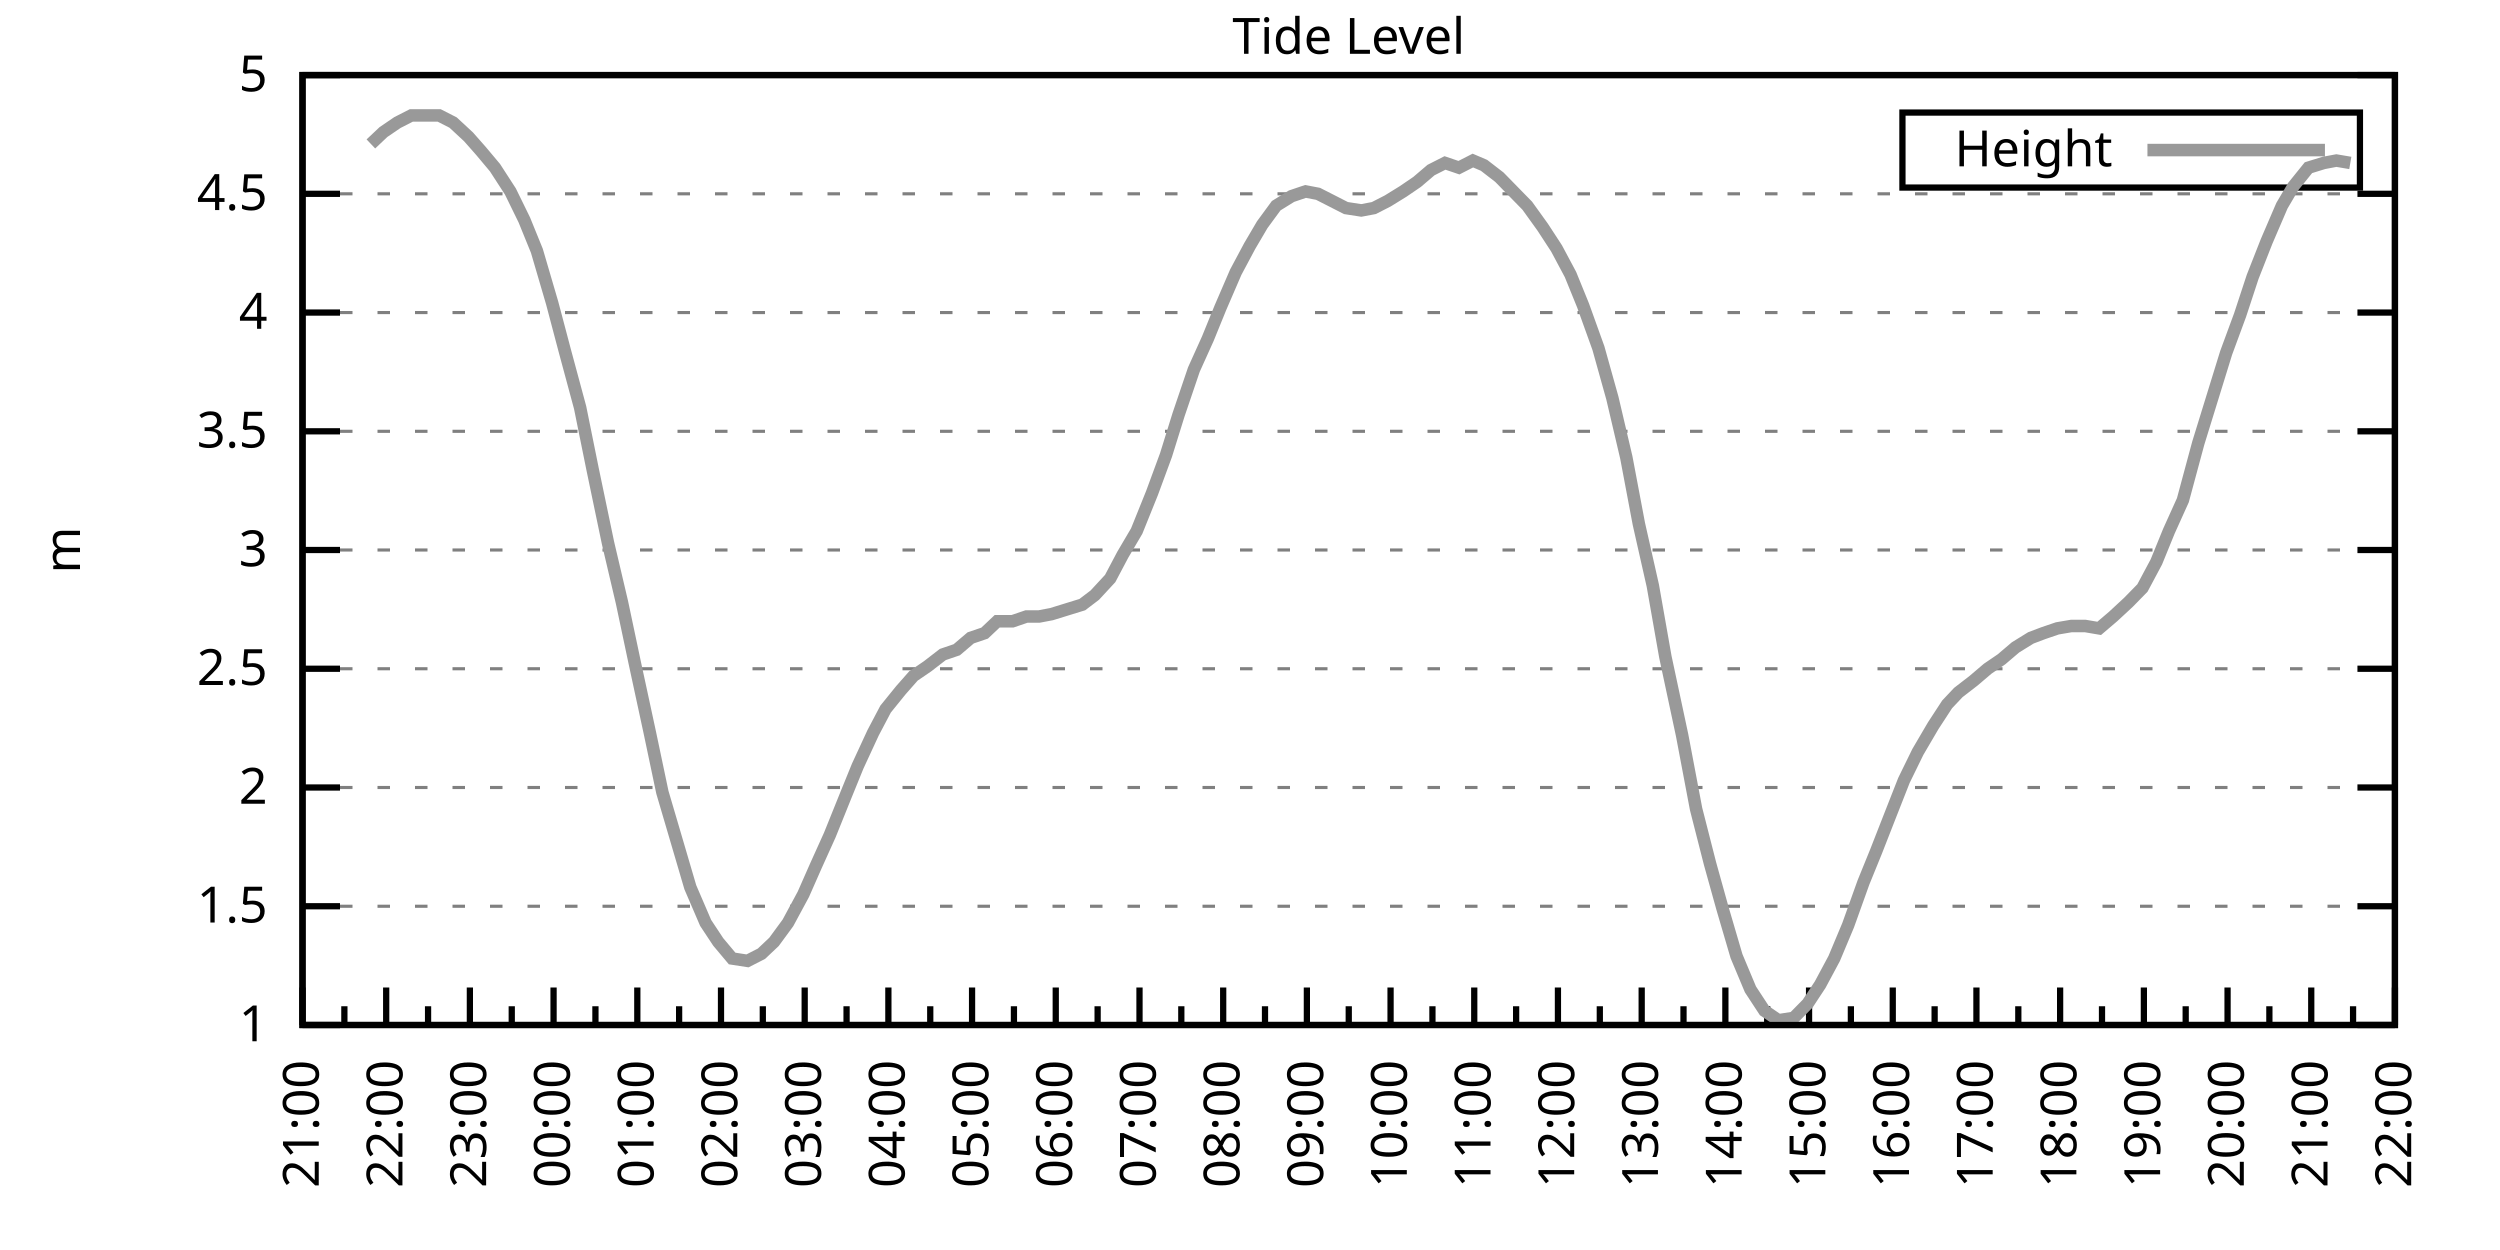
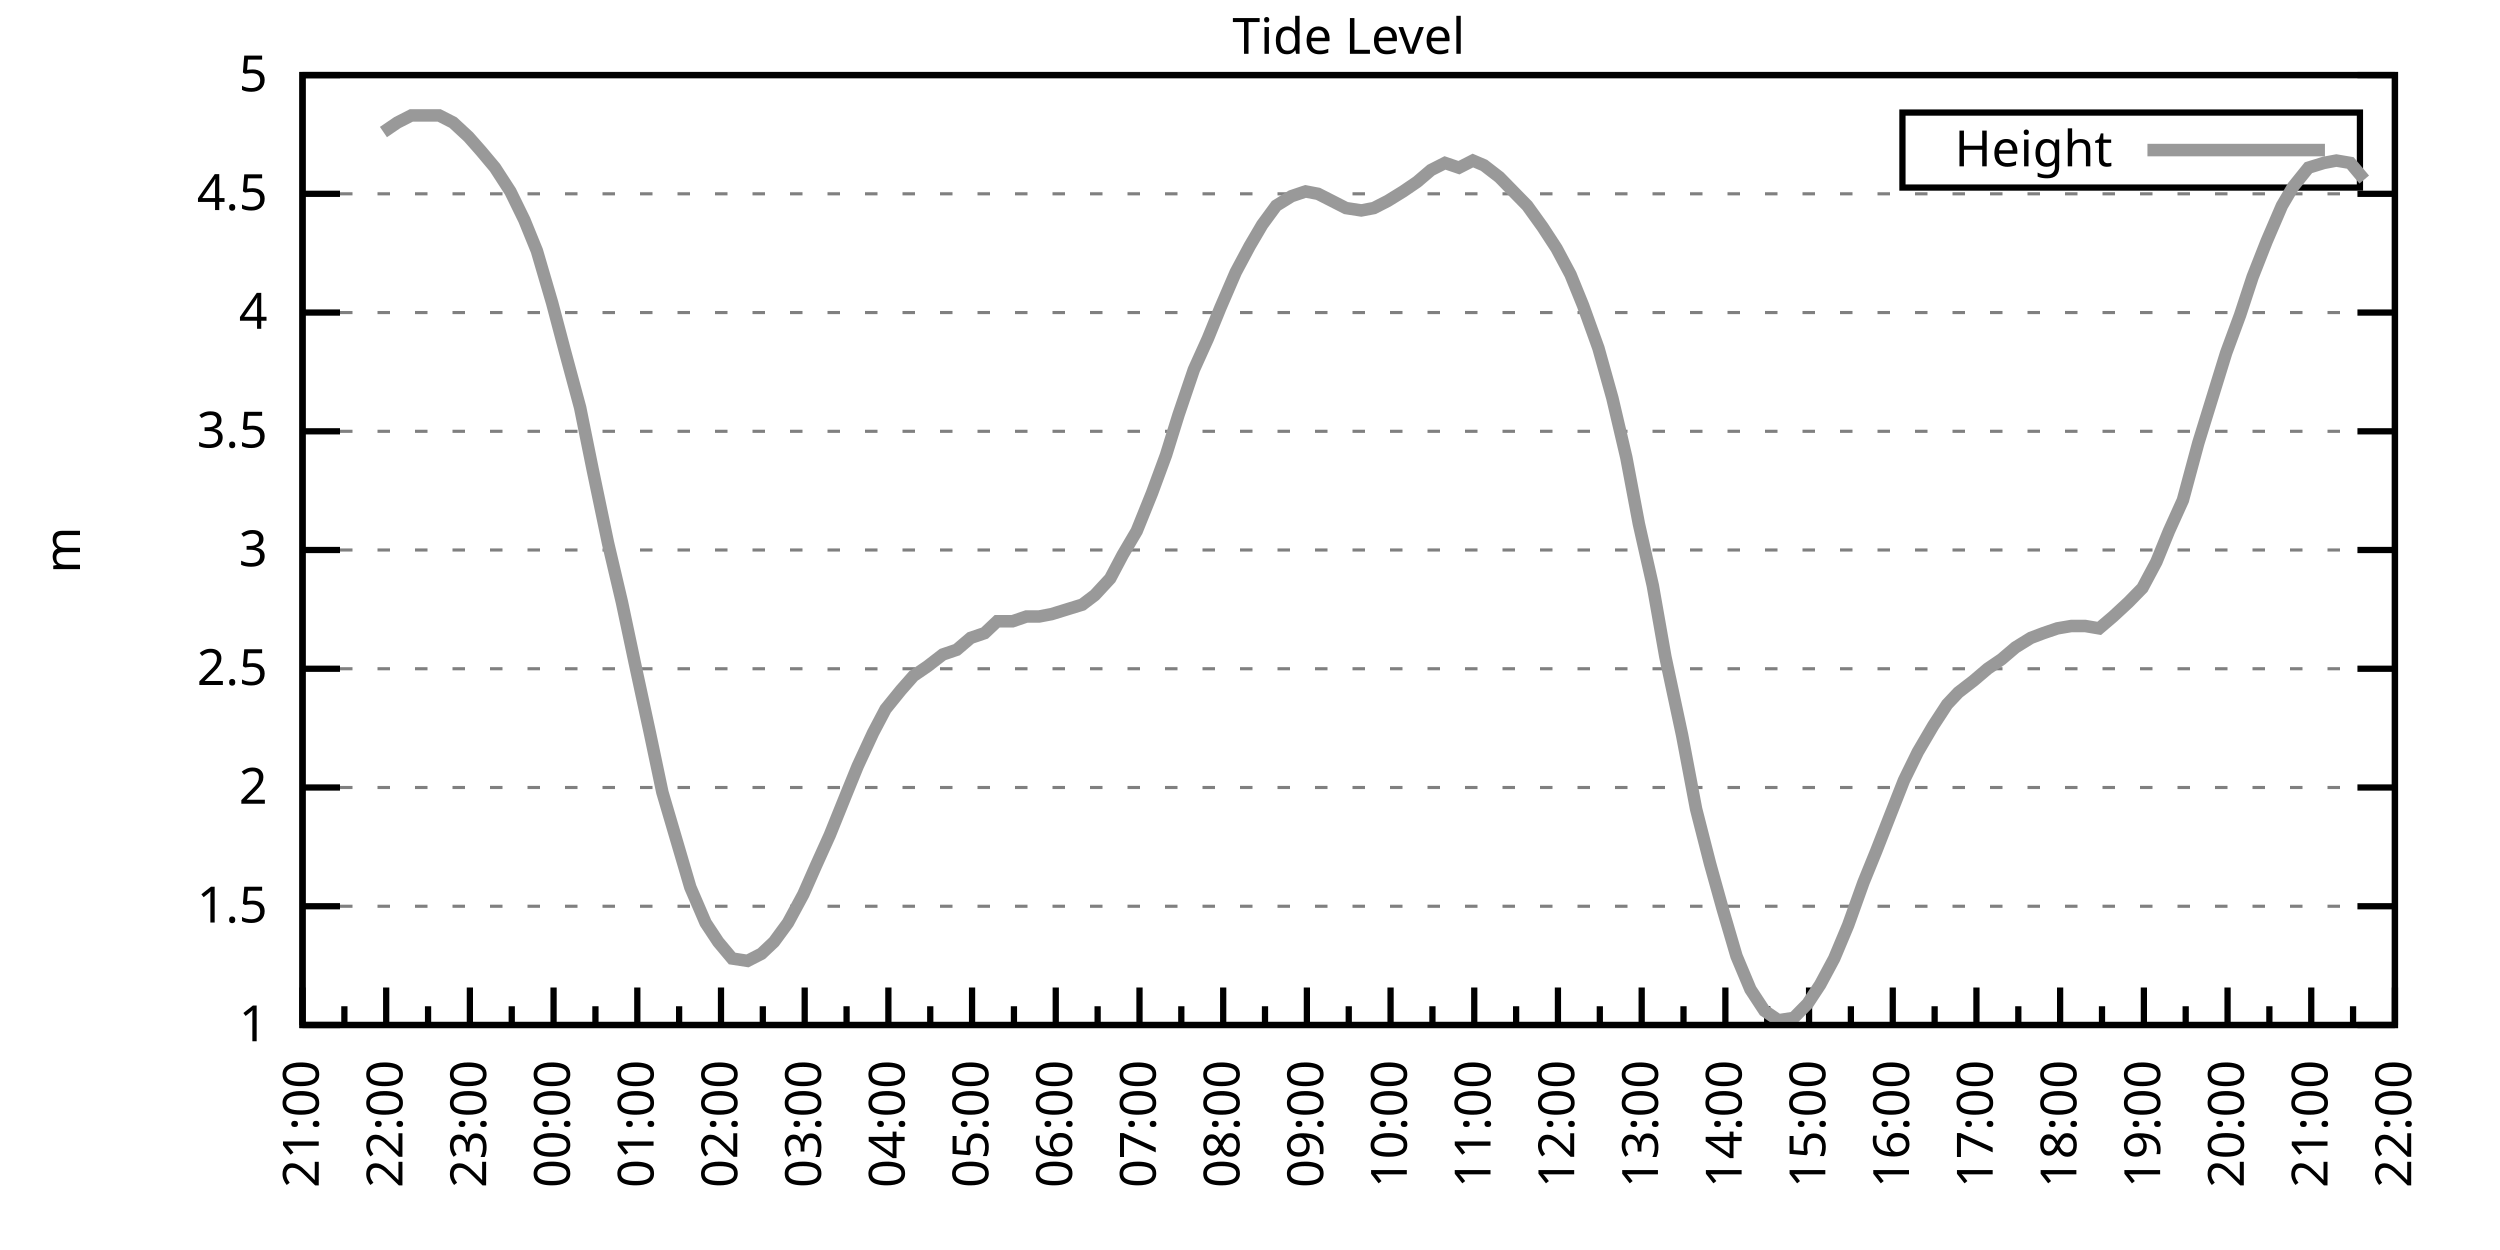
<svg xmlns="http://www.w3.org/2000/svg" xmlns:xlink="http://www.w3.org/1999/xlink" width="400" height="200" viewBox="0 0 400 200">
  <g id="gnuplot_canvas">
    <rect x="0" y="0" width="400" height="200" fill="none" />
    <defs>
      <circle id="gpDot" r="0.5" stroke-width="0.5" stroke="currentColor" />
      <path id="gpPt0" stroke-width="0.333" stroke="currentColor" d="M-1,0 h2 M0,-1 v2" />
      <path id="gpPt1" stroke-width="0.333" stroke="currentColor" d="M-1,-1 L1,1 M1,-1 L-1,1" />
      <path id="gpPt2" stroke-width="0.333" stroke="currentColor" d="M-1,0 L1,0 M0,-1 L0,1 M-1,-1 L1,1 M-1,1 L1,-1" />
      <rect id="gpPt3" stroke-width="0.333" stroke="currentColor" x="-1" y="-1" width="2" height="2" />
      <rect id="gpPt4" stroke-width="0.333" stroke="currentColor" fill="currentColor" x="-1" y="-1" width="2" height="2" />
      <circle id="gpPt5" stroke-width="0.333" stroke="currentColor" cx="0" cy="0" r="1" />
      <use xlink:href="#gpPt5" id="gpPt6" fill="currentColor" stroke="none" />
      <path id="gpPt7" stroke-width="0.333" stroke="currentColor" d="M0,-1.33 L-1.33,0.67 L1.33,0.67 z" />
      <use xlink:href="#gpPt7" id="gpPt8" fill="currentColor" stroke="none" />
      <use xlink:href="#gpPt7" id="gpPt9" stroke="currentColor" transform="rotate(180)" />
      <use xlink:href="#gpPt9" id="gpPt10" fill="currentColor" stroke="none" />
      <use xlink:href="#gpPt3" id="gpPt11" stroke="currentColor" transform="rotate(45)" />
      <use xlink:href="#gpPt11" id="gpPt12" fill="currentColor" stroke="none" />
      <path id="gpPt13" stroke-width="0.333" stroke="currentColor" d="M0,1.330 L1.265,0.411 L0.782,-1.067 L-0.782,-1.076 L-1.265,0.411 z" />
      <use xlink:href="#gpPt13" id="gpPt14" fill="currentColor" stroke="none" />
      <filter id="textbox" filterUnits="objectBoundingBox" x="0" y="0" height="1" width="1">
        <feFlood flood-color="white" flood-opacity="1" result="bgnd" />
        <feComposite in="SourceGraphic" in2="bgnd" operator="atop" />
      </filter>
      <filter id="greybox" filterUnits="objectBoundingBox" x="0" y="0" height="1" width="1">
        <feFlood flood-color="lightgrey" flood-opacity="1" result="grey" />
        <feComposite in="SourceGraphic" in2="grey" operator="atop" />
      </filter>
    </defs>
    <g fill="none" color="white" stroke="currentColor" stroke-width="1.00" stroke-linecap="butt" stroke-linejoin="miter">
</g>
    <g fill="none" color="black" stroke="currentColor" stroke-width="1.00" stroke-linecap="butt" stroke-linejoin="miter">
      <g stroke="none" shape-rendering="crispEdges">
        <polygon fill="rgb(255, 255, 255)" points="48.40,164.00 383.18,164.00 383.18,12.02 48.40,12.02 " />
      </g>
    </g>
    <g fill="none" color="black" stroke="currentColor" stroke-width="1.00" stroke-linecap="butt" stroke-linejoin="miter">
</g>
    <g fill="none" color="black" stroke="black" stroke-width="0.50" stroke-linecap="butt" stroke-linejoin="miter">
</g>
    <g fill="none" color="gray" stroke="currentColor" stroke-width="0.50" stroke-linecap="butt" stroke-linejoin="miter">
      <path stroke="gray" stroke-dasharray="2,4" class="gridline" d="M48.40,164.00 L383.19,164.00  " />
    </g>
    <g fill="none" color="gray" stroke="gray" stroke-width="1.00" stroke-linecap="butt" stroke-linejoin="miter">
</g>
    <g fill="none" color="black" stroke="currentColor" stroke-width="1.00" stroke-linecap="butt" stroke-linejoin="miter">
      <path stroke="black" d="M48.40,164.00 L54.40,164.00 M383.19,164.00 L377.19,164.00  " />
      <g transform="translate(42.80,166.60)" stroke="none" fill="black" font-family="Sans" font-size="8.00" text-anchor="end">
        <text>
          <tspan font-family="Sans"> 1</tspan>
        </text>
      </g>
    </g>
    <g fill="none" color="black" stroke="currentColor" stroke-width="1.00" stroke-linecap="butt" stroke-linejoin="miter">
</g>
    <g fill="none" color="black" stroke="black" stroke-width="0.50" stroke-linecap="butt" stroke-linejoin="miter">
</g>
    <g fill="none" color="gray" stroke="currentColor" stroke-width="0.50" stroke-linecap="butt" stroke-linejoin="miter">
      <path stroke="gray" stroke-dasharray="2,4" class="gridline" d="M48.40,145.00 L383.19,145.00  " />
    </g>
    <g fill="none" color="gray" stroke="gray" stroke-width="1.00" stroke-linecap="butt" stroke-linejoin="miter">
</g>
    <g fill="none" color="black" stroke="currentColor" stroke-width="1.00" stroke-linecap="butt" stroke-linejoin="miter">
      <path stroke="black" d="M48.40,145.00 L54.40,145.00 M383.19,145.00 L377.19,145.00  " />
      <g transform="translate(42.80,147.60)" stroke="none" fill="black" font-family="Sans" font-size="8.00" text-anchor="end">
        <text>
          <tspan font-family="Sans"> 1.5</tspan>
        </text>
      </g>
    </g>
    <g fill="none" color="black" stroke="currentColor" stroke-width="1.00" stroke-linecap="butt" stroke-linejoin="miter">
</g>
    <g fill="none" color="black" stroke="black" stroke-width="0.50" stroke-linecap="butt" stroke-linejoin="miter">
</g>
    <g fill="none" color="gray" stroke="currentColor" stroke-width="0.50" stroke-linecap="butt" stroke-linejoin="miter">
      <path stroke="gray" stroke-dasharray="2,4" class="gridline" d="M48.40,126.00 L383.19,126.00  " />
    </g>
    <g fill="none" color="gray" stroke="gray" stroke-width="1.00" stroke-linecap="butt" stroke-linejoin="miter">
</g>
    <g fill="none" color="black" stroke="currentColor" stroke-width="1.00" stroke-linecap="butt" stroke-linejoin="miter">
      <path stroke="black" d="M48.40,126.00 L54.40,126.00 M383.19,126.00 L377.19,126.00  " />
      <g transform="translate(42.80,128.60)" stroke="none" fill="black" font-family="Sans" font-size="8.00" text-anchor="end">
        <text>
          <tspan font-family="Sans"> 2</tspan>
        </text>
      </g>
    </g>
    <g fill="none" color="black" stroke="currentColor" stroke-width="1.00" stroke-linecap="butt" stroke-linejoin="miter">
</g>
    <g fill="none" color="black" stroke="black" stroke-width="0.50" stroke-linecap="butt" stroke-linejoin="miter">
</g>
    <g fill="none" color="gray" stroke="currentColor" stroke-width="0.50" stroke-linecap="butt" stroke-linejoin="miter">
      <path stroke="gray" stroke-dasharray="2,4" class="gridline" d="M48.40,107.00 L383.19,107.00  " />
    </g>
    <g fill="none" color="gray" stroke="gray" stroke-width="1.00" stroke-linecap="butt" stroke-linejoin="miter">
</g>
    <g fill="none" color="black" stroke="currentColor" stroke-width="1.00" stroke-linecap="butt" stroke-linejoin="miter">
      <path stroke="black" d="M48.40,107.00 L54.40,107.00 M383.19,107.00 L377.19,107.00  " />
      <g transform="translate(42.80,109.60)" stroke="none" fill="black" font-family="Sans" font-size="8.00" text-anchor="end">
        <text>
          <tspan font-family="Sans"> 2.5</tspan>
        </text>
      </g>
    </g>
    <g fill="none" color="black" stroke="currentColor" stroke-width="1.00" stroke-linecap="butt" stroke-linejoin="miter">
</g>
    <g fill="none" color="black" stroke="black" stroke-width="0.50" stroke-linecap="butt" stroke-linejoin="miter">
</g>
    <g fill="none" color="gray" stroke="currentColor" stroke-width="0.50" stroke-linecap="butt" stroke-linejoin="miter">
      <path stroke="gray" stroke-dasharray="2,4" class="gridline" d="M48.40,88.00 L383.19,88.00  " />
    </g>
    <g fill="none" color="gray" stroke="gray" stroke-width="1.00" stroke-linecap="butt" stroke-linejoin="miter">
</g>
    <g fill="none" color="black" stroke="currentColor" stroke-width="1.00" stroke-linecap="butt" stroke-linejoin="miter">
      <path stroke="black" d="M48.40,88.00 L54.40,88.00 M383.19,88.00 L377.19,88.00  " />
      <g transform="translate(42.80,90.60)" stroke="none" fill="black" font-family="Sans" font-size="8.00" text-anchor="end">
        <text>
          <tspan font-family="Sans"> 3</tspan>
        </text>
      </g>
    </g>
    <g fill="none" color="black" stroke="currentColor" stroke-width="1.00" stroke-linecap="butt" stroke-linejoin="miter">
</g>
    <g fill="none" color="black" stroke="black" stroke-width="0.50" stroke-linecap="butt" stroke-linejoin="miter">
</g>
    <g fill="none" color="gray" stroke="currentColor" stroke-width="0.50" stroke-linecap="butt" stroke-linejoin="miter">
      <path stroke="gray" stroke-dasharray="2,4" class="gridline" d="M48.40,69.01 L383.19,69.01  " />
    </g>
    <g fill="none" color="gray" stroke="gray" stroke-width="1.00" stroke-linecap="butt" stroke-linejoin="miter">
</g>
    <g fill="none" color="black" stroke="currentColor" stroke-width="1.00" stroke-linecap="butt" stroke-linejoin="miter">
      <path stroke="black" d="M48.40,69.01 L54.40,69.01 M383.19,69.01 L377.19,69.01  " />
      <g transform="translate(42.80,71.61)" stroke="none" fill="black" font-family="Sans" font-size="8.00" text-anchor="end">
        <text>
          <tspan font-family="Sans"> 3.5</tspan>
        </text>
      </g>
    </g>
    <g fill="none" color="black" stroke="currentColor" stroke-width="1.00" stroke-linecap="butt" stroke-linejoin="miter">
</g>
    <g fill="none" color="black" stroke="black" stroke-width="0.50" stroke-linecap="butt" stroke-linejoin="miter">
</g>
    <g fill="none" color="gray" stroke="currentColor" stroke-width="0.50" stroke-linecap="butt" stroke-linejoin="miter">
      <path stroke="gray" stroke-dasharray="2,4" class="gridline" d="M48.40,50.01 L383.19,50.01  " />
    </g>
    <g fill="none" color="gray" stroke="gray" stroke-width="1.00" stroke-linecap="butt" stroke-linejoin="miter">
</g>
    <g fill="none" color="black" stroke="currentColor" stroke-width="1.00" stroke-linecap="butt" stroke-linejoin="miter">
      <path stroke="black" d="M48.40,50.01 L54.40,50.01 M383.19,50.01 L377.19,50.01  " />
      <g transform="translate(42.80,52.61)" stroke="none" fill="black" font-family="Sans" font-size="8.00" text-anchor="end">
        <text>
          <tspan font-family="Sans"> 4</tspan>
        </text>
      </g>
    </g>
    <g fill="none" color="black" stroke="currentColor" stroke-width="1.00" stroke-linecap="butt" stroke-linejoin="miter">
</g>
    <g fill="none" color="black" stroke="black" stroke-width="0.50" stroke-linecap="butt" stroke-linejoin="miter">
</g>
    <g fill="none" color="gray" stroke="currentColor" stroke-width="0.50" stroke-linecap="butt" stroke-linejoin="miter">
      <path stroke="gray" stroke-dasharray="2,4" class="gridline" d="M48.40,31.01 L383.19,31.01  " />
    </g>
    <g fill="none" color="gray" stroke="gray" stroke-width="1.00" stroke-linecap="butt" stroke-linejoin="miter">
</g>
    <g fill="none" color="black" stroke="currentColor" stroke-width="1.00" stroke-linecap="butt" stroke-linejoin="miter">
      <path stroke="black" d="M48.40,31.01 L54.40,31.01 M383.19,31.01 L377.19,31.01  " />
      <g transform="translate(42.80,33.61)" stroke="none" fill="black" font-family="Sans" font-size="8.00" text-anchor="end">
        <text>
          <tspan font-family="Sans"> 4.5</tspan>
        </text>
      </g>
    </g>
    <g fill="none" color="black" stroke="currentColor" stroke-width="1.00" stroke-linecap="butt" stroke-linejoin="miter">
</g>
    <g fill="none" color="black" stroke="black" stroke-width="0.50" stroke-linecap="butt" stroke-linejoin="miter">
</g>
    <g fill="none" color="gray" stroke="currentColor" stroke-width="0.50" stroke-linecap="butt" stroke-linejoin="miter">
      <path stroke="gray" stroke-dasharray="2,4" class="gridline" d="M48.40,12.01 L383.19,12.01  " />
    </g>
    <g fill="none" color="gray" stroke="gray" stroke-width="1.00" stroke-linecap="butt" stroke-linejoin="miter">
</g>
    <g fill="none" color="black" stroke="currentColor" stroke-width="1.00" stroke-linecap="butt" stroke-linejoin="miter">
      <path stroke="black" d="M48.40,12.01 L54.40,12.01 M383.19,12.01 L377.19,12.01  " />
      <g transform="translate(42.80,14.61)" stroke="none" fill="black" font-family="Sans" font-size="8.00" text-anchor="end">
        <text>
          <tspan font-family="Sans"> 5</tspan>
        </text>
      </g>
    </g>
    <g fill="none" color="black" stroke="currentColor" stroke-width="1.00" stroke-linecap="butt" stroke-linejoin="miter">
      <path stroke="black" d="M48.40,164.00 L48.40,158.00  " />
      <g transform="translate(51.00,169.60) rotate(270)" stroke="none" fill="black" font-family="Sans" font-size="8.00" text-anchor="end">
        <text>
          <tspan font-family="Sans">21:00</tspan>
        </text>
      </g>
    </g>
    <g fill="none" color="black" stroke="currentColor" stroke-width="1.00" stroke-linecap="butt" stroke-linejoin="miter">
      <path stroke="black" d="M55.10,164.00 L55.10,161.00 M61.79,164.00 L61.79,158.00  " />
      <g transform="translate(64.39,169.60) rotate(270)" stroke="none" fill="black" font-family="Sans" font-size="8.00" text-anchor="end">
        <text>
          <tspan font-family="Sans">22:00</tspan>
        </text>
      </g>
    </g>
    <g fill="none" color="black" stroke="currentColor" stroke-width="1.00" stroke-linecap="butt" stroke-linejoin="miter">
      <path stroke="black" d="M68.49,164.00 L68.49,161.00 M75.18,164.00 L75.18,158.00  " />
      <g transform="translate(77.78,169.60) rotate(270)" stroke="none" fill="black" font-family="Sans" font-size="8.00" text-anchor="end">
        <text>
          <tspan font-family="Sans">23:00</tspan>
        </text>
      </g>
    </g>
    <g fill="none" color="black" stroke="currentColor" stroke-width="1.00" stroke-linecap="butt" stroke-linejoin="miter">
      <path stroke="black" d="M81.88,164.00 L81.88,161.00 M88.57,164.00 L88.57,158.00  " />
      <g transform="translate(91.17,169.60) rotate(270)" stroke="none" fill="black" font-family="Sans" font-size="8.00" text-anchor="end">
        <text>
          <tspan font-family="Sans">00:00</tspan>
        </text>
      </g>
    </g>
    <g fill="none" color="black" stroke="currentColor" stroke-width="1.00" stroke-linecap="butt" stroke-linejoin="miter">
      <path stroke="black" d="M95.27,164.00 L95.27,161.00 M101.97,164.00 L101.97,158.00  " />
      <g transform="translate(104.57,169.60) rotate(270)" stroke="none" fill="black" font-family="Sans" font-size="8.00" text-anchor="end">
        <text>
          <tspan font-family="Sans">01:00</tspan>
        </text>
      </g>
    </g>
    <g fill="none" color="black" stroke="currentColor" stroke-width="1.00" stroke-linecap="butt" stroke-linejoin="miter">
      <path stroke="black" d="M108.66,164.00 L108.66,161.00 M115.36,164.00 L115.36,158.00  " />
      <g transform="translate(117.96,169.60) rotate(270)" stroke="none" fill="black" font-family="Sans" font-size="8.00" text-anchor="end">
        <text>
          <tspan font-family="Sans">02:00</tspan>
        </text>
      </g>
    </g>
    <g fill="none" color="black" stroke="currentColor" stroke-width="1.00" stroke-linecap="butt" stroke-linejoin="miter">
      <path stroke="black" d="M122.05,164.00 L122.05,161.00 M128.75,164.00 L128.75,158.00  " />
      <g transform="translate(131.35,169.60) rotate(270)" stroke="none" fill="black" font-family="Sans" font-size="8.00" text-anchor="end">
        <text>
          <tspan font-family="Sans">03:00</tspan>
        </text>
      </g>
    </g>
    <g fill="none" color="black" stroke="currentColor" stroke-width="1.00" stroke-linecap="butt" stroke-linejoin="miter">
      <path stroke="black" d="M135.45,164.00 L135.45,161.00 M142.14,164.00 L142.14,158.00  " />
      <g transform="translate(144.74,169.60) rotate(270)" stroke="none" fill="black" font-family="Sans" font-size="8.00" text-anchor="end">
        <text>
          <tspan font-family="Sans">04:00</tspan>
        </text>
      </g>
    </g>
    <g fill="none" color="black" stroke="currentColor" stroke-width="1.00" stroke-linecap="butt" stroke-linejoin="miter">
      <path stroke="black" d="M148.84,164.00 L148.84,161.00 M155.53,164.00 L155.53,158.00  " />
      <g transform="translate(158.13,169.60) rotate(270)" stroke="none" fill="black" font-family="Sans" font-size="8.00" text-anchor="end">
        <text>
          <tspan font-family="Sans">05:00</tspan>
        </text>
      </g>
    </g>
    <g fill="none" color="black" stroke="currentColor" stroke-width="1.00" stroke-linecap="butt" stroke-linejoin="miter">
      <path stroke="black" d="M162.23,164.00 L162.23,161.00 M168.92,164.00 L168.92,158.00  " />
      <g transform="translate(171.52,169.60) rotate(270)" stroke="none" fill="black" font-family="Sans" font-size="8.00" text-anchor="end">
        <text>
          <tspan font-family="Sans">06:00</tspan>
        </text>
      </g>
    </g>
    <g fill="none" color="black" stroke="currentColor" stroke-width="1.00" stroke-linecap="butt" stroke-linejoin="miter">
      <path stroke="black" d="M175.62,164.00 L175.62,161.00 M182.32,164.00 L182.32,158.00  " />
      <g transform="translate(184.92,169.60) rotate(270)" stroke="none" fill="black" font-family="Sans" font-size="8.00" text-anchor="end">
        <text>
          <tspan font-family="Sans">07:00</tspan>
        </text>
      </g>
    </g>
    <g fill="none" color="black" stroke="currentColor" stroke-width="1.00" stroke-linecap="butt" stroke-linejoin="miter">
      <path stroke="black" d="M189.01,164.00 L189.01,161.00 M195.71,164.00 L195.71,158.00  " />
      <g transform="translate(198.31,169.60) rotate(270)" stroke="none" fill="black" font-family="Sans" font-size="8.00" text-anchor="end">
        <text>
          <tspan font-family="Sans">08:00</tspan>
        </text>
      </g>
    </g>
    <g fill="none" color="black" stroke="currentColor" stroke-width="1.00" stroke-linecap="butt" stroke-linejoin="miter">
      <path stroke="black" d="M202.40,164.00 L202.40,161.00 M209.10,164.00 L209.10,158.00  " />
      <g transform="translate(211.70,169.60) rotate(270)" stroke="none" fill="black" font-family="Sans" font-size="8.00" text-anchor="end">
        <text>
          <tspan font-family="Sans">09:00</tspan>
        </text>
      </g>
    </g>
    <g fill="none" color="black" stroke="currentColor" stroke-width="1.00" stroke-linecap="butt" stroke-linejoin="miter">
      <path stroke="black" d="M215.80,164.00 L215.80,161.00 M222.49,164.00 L222.49,158.00  " />
      <g transform="translate(225.09,169.60) rotate(270)" stroke="none" fill="black" font-family="Sans" font-size="8.00" text-anchor="end">
        <text>
          <tspan font-family="Sans">10:00</tspan>
        </text>
      </g>
    </g>
    <g fill="none" color="black" stroke="currentColor" stroke-width="1.00" stroke-linecap="butt" stroke-linejoin="miter">
      <path stroke="black" d="M229.19,164.00 L229.19,161.00 M235.88,164.00 L235.88,158.00  " />
      <g transform="translate(238.48,169.60) rotate(270)" stroke="none" fill="black" font-family="Sans" font-size="8.00" text-anchor="end">
        <text>
          <tspan font-family="Sans">11:00</tspan>
        </text>
      </g>
    </g>
    <g fill="none" color="black" stroke="currentColor" stroke-width="1.00" stroke-linecap="butt" stroke-linejoin="miter">
      <path stroke="black" d="M242.58,164.00 L242.58,161.00 M249.27,164.00 L249.27,158.00  " />
      <g transform="translate(251.87,169.60) rotate(270)" stroke="none" fill="black" font-family="Sans" font-size="8.00" text-anchor="end">
        <text>
          <tspan font-family="Sans">12:00</tspan>
        </text>
      </g>
    </g>
    <g fill="none" color="black" stroke="currentColor" stroke-width="1.00" stroke-linecap="butt" stroke-linejoin="miter">
      <path stroke="black" d="M255.97,164.00 L255.97,161.00 M262.67,164.00 L262.67,158.00  " />
      <g transform="translate(265.27,169.60) rotate(270)" stroke="none" fill="black" font-family="Sans" font-size="8.00" text-anchor="end">
        <text>
          <tspan font-family="Sans">13:00</tspan>
        </text>
      </g>
    </g>
    <g fill="none" color="black" stroke="currentColor" stroke-width="1.00" stroke-linecap="butt" stroke-linejoin="miter">
      <path stroke="black" d="M269.36,164.00 L269.36,161.00 M276.06,164.00 L276.06,158.00  " />
      <g transform="translate(278.66,169.60) rotate(270)" stroke="none" fill="black" font-family="Sans" font-size="8.00" text-anchor="end">
        <text>
          <tspan font-family="Sans">14:00</tspan>
        </text>
      </g>
    </g>
    <g fill="none" color="black" stroke="currentColor" stroke-width="1.00" stroke-linecap="butt" stroke-linejoin="miter">
      <path stroke="black" d="M282.75,164.00 L282.75,161.00 M289.45,164.00 L289.45,158.00  " />
      <g transform="translate(292.05,169.60) rotate(270)" stroke="none" fill="black" font-family="Sans" font-size="8.00" text-anchor="end">
        <text>
          <tspan font-family="Sans">15:00</tspan>
        </text>
      </g>
    </g>
    <g fill="none" color="black" stroke="currentColor" stroke-width="1.00" stroke-linecap="butt" stroke-linejoin="miter">
      <path stroke="black" d="M296.14,164.00 L296.14,161.00 M302.84,164.00 L302.84,158.00  " />
      <g transform="translate(305.44,169.60) rotate(270)" stroke="none" fill="black" font-family="Sans" font-size="8.00" text-anchor="end">
        <text>
          <tspan font-family="Sans">16:00</tspan>
        </text>
      </g>
    </g>
    <g fill="none" color="black" stroke="currentColor" stroke-width="1.00" stroke-linecap="butt" stroke-linejoin="miter">
      <path stroke="black" d="M309.54,164.00 L309.54,161.00 M316.23,164.00 L316.23,158.00  " />
      <g transform="translate(318.83,169.60) rotate(270)" stroke="none" fill="black" font-family="Sans" font-size="8.00" text-anchor="end">
        <text>
          <tspan font-family="Sans">17:00</tspan>
        </text>
      </g>
    </g>
    <g fill="none" color="black" stroke="currentColor" stroke-width="1.00" stroke-linecap="butt" stroke-linejoin="miter">
      <path stroke="black" d="M322.93,164.00 L322.93,161.00 M329.62,164.00 L329.62,158.00  " />
      <g transform="translate(332.22,169.60) rotate(270)" stroke="none" fill="black" font-family="Sans" font-size="8.00" text-anchor="end">
        <text>
          <tspan font-family="Sans">18:00</tspan>
        </text>
      </g>
    </g>
    <g fill="none" color="black" stroke="currentColor" stroke-width="1.00" stroke-linecap="butt" stroke-linejoin="miter">
      <path stroke="black" d="M336.32,164.00 L336.32,161.00 M343.02,164.00 L343.02,158.00  " />
      <g transform="translate(345.62,169.60) rotate(270)" stroke="none" fill="black" font-family="Sans" font-size="8.00" text-anchor="end">
        <text>
          <tspan font-family="Sans">19:00</tspan>
        </text>
      </g>
    </g>
    <g fill="none" color="black" stroke="currentColor" stroke-width="1.00" stroke-linecap="butt" stroke-linejoin="miter">
      <path stroke="black" d="M349.71,164.00 L349.71,161.00 M356.41,164.00 L356.41,158.00  " />
      <g transform="translate(359.01,169.60) rotate(270)" stroke="none" fill="black" font-family="Sans" font-size="8.00" text-anchor="end">
        <text>
          <tspan font-family="Sans">20:00</tspan>
        </text>
      </g>
    </g>
    <g fill="none" color="black" stroke="currentColor" stroke-width="1.00" stroke-linecap="butt" stroke-linejoin="miter">
      <path stroke="black" d="M363.10,164.00 L363.10,161.00 M369.80,164.00 L369.80,158.00  " />
      <g transform="translate(372.40,169.60) rotate(270)" stroke="none" fill="black" font-family="Sans" font-size="8.00" text-anchor="end">
        <text>
          <tspan font-family="Sans">21:00</tspan>
        </text>
      </g>
    </g>
    <g fill="none" color="black" stroke="currentColor" stroke-width="1.00" stroke-linecap="butt" stroke-linejoin="miter">
      <path stroke="black" d="M376.49,164.00 L376.49,161.00 M383.19,164.00 L383.19,158.00  " />
      <g transform="translate(385.79,169.60) rotate(270)" stroke="none" fill="black" font-family="Sans" font-size="8.00" text-anchor="end">
        <text>
          <tspan font-family="Sans">22:00</tspan>
        </text>
      </g>
    </g>
    <g fill="none" color="black" stroke="currentColor" stroke-width="1.00" stroke-linecap="butt" stroke-linejoin="miter">
</g>
    <g fill="none" color="black" stroke="currentColor" stroke-width="1.00" stroke-linecap="butt" stroke-linejoin="miter">
      <path stroke="black" d="M48.40,12.01 L48.40,164.00 L383.19,164.00 L383.19,12.01 L48.40,12.01 Z  " />
    </g>
    <g fill="none" color="black" stroke="currentColor" stroke-width="1.00" stroke-linecap="butt" stroke-linejoin="miter">
      <g transform="translate(12.80,88.01) rotate(270)" stroke="none" fill="black" font-family="Sans" font-size="8.00" text-anchor="middle">
        <text>
          <tspan font-family="Sans">m</tspan>
        </text>
      </g>
    </g>
    <g fill="none" color="black" stroke="currentColor" stroke-width="1.00" stroke-linecap="butt" stroke-linejoin="miter">
</g>
    <g fill="none" color="black" stroke="currentColor" stroke-width="1.00" stroke-linecap="butt" stroke-linejoin="miter">
      <path stroke="black" d="M304.39,30.01 L304.39,18.01 L377.59,18.01 L377.59,30.01 L304.39,30.01 Z  " />
    </g>
    <g id="Tide_level_plot_1">
      <g fill="none" color="white" stroke="black" stroke-width="2.00" stroke-linecap="butt" stroke-linejoin="miter">
</g>
      <g fill="none" color="black" stroke="currentColor" stroke-width="2.00" stroke-linecap="butt" stroke-linejoin="miter">
        <g transform="translate(337.99,26.61)" stroke="none" fill="black" font-family="Sans" font-size="8.00" text-anchor="end">
          <text>
            <tspan font-family="Sans">Height</tspan>
          </text>
        </g>
      </g>
      <g fill="none" color="black" stroke="currentColor" stroke-width="2.00" stroke-linecap="butt" stroke-linejoin="miter">
-         <path stroke="rgb(153, 153, 153)" d="M343.59,24.01 L371.99,24.01 M59.34,23.03 L61.35,21.13 L63.58,19.61 L65.81,18.47 L68.04,18.47 L70.27,18.47   L72.50,19.61 L74.96,21.89 L76.97,24.17 L79.20,26.83 L81.66,30.63 L83.89,35.19 L85.90,40.13 L88.35,48.49   L90.36,56.09 L92.82,65.21 L94.82,75.09 L97.28,86.87 L99.51,96.36 L101.52,105.86 L103.98,117.26 L105.98,126.76   L108.44,135.12 L110.45,141.96 L112.90,147.66 L114.91,150.70 L117.14,153.36 L119.60,153.74 L121.83,152.60 L123.84,150.70   L126.07,147.66 L128.53,143.10 L130.54,138.54 L132.77,133.60 L135.22,127.52 L137.23,122.58 L139.69,117.26 L141.69,113.46   L144.15,110.42 L146.16,108.14 L148.39,106.62 L150.85,104.72 L153.08,103.96 L155.31,102.06 L157.54,101.30 L159.55,99.40   L162.01,99.40 L164.24,98.64 L166.25,98.64 L168.25,98.26 L170.71,97.50 L173.17,96.74 L175.17,95.22 L177.63,92.56   L179.64,88.76 L181.87,84.97 L184.32,78.89 L186.56,72.81 L188.57,66.35 L191.02,59.13 L193.25,54.19 L195.26,49.25   L197.72,43.55 L199.95,39.37 L201.96,35.95 L204.19,32.91 L206.64,31.39 L208.88,30.63 L210.88,31.01 L213.12,32.15   L215.35,33.29 L217.80,33.67 L219.81,33.29 L222.04,32.15 L224.50,30.63 L226.73,29.11 L228.96,27.21 L231.20,26.07   L233.43,26.83 L235.66,25.69 L237.44,26.45 L239.90,28.35 L242.13,30.63 L244.36,32.91 L246.82,36.33 L249.05,39.75   L251.28,43.93 L253.29,48.87 L255.75,55.71 L257.98,63.69 L260.21,73.19 L262.22,83.83 L264.45,93.70 L266.46,105.10   L269.14,117.64 L271.37,129.42 L273.60,138.16 L275.61,145.38 L277.84,152.98 L280.07,158.30 L282.31,161.72 L284.54,163.24   L286.99,162.86 L289.23,160.58 L291.23,157.54 L293.47,153.36 L295.70,148.04 L298.15,141.20 L300.16,136.26 L302.39,130.56   L304.63,124.86 L306.86,120.30 L309.31,116.12 L311.54,112.70 L313.33,110.80 L315.79,108.90 L318.02,107.00 L320.25,105.48   L322.48,103.58 L324.94,102.06 L326.95,101.30 L329.18,100.54 L331.41,100.16 L333.64,100.16 L335.87,100.54 L338.10,98.64   L340.56,96.36 L342.79,94.08 L345.02,89.90 L347.03,84.97 L349.26,80.03 L351.72,70.91 L353.95,63.69 L356.18,56.47   L358.42,50.39 L360.42,44.31 L362.66,38.61 L365.11,32.91 L366.90,29.87 L369.35,26.83 L371.81,26.07 L373.82,25.69   L376.05,26.07  " />
+         <path stroke="rgb(153, 153, 153)" d="M343.59,24.01 L371.99,24.01 M61.35,21.13 L63.58,19.61 L65.81,18.47 L68.04,18.47 L70.27,18.47 L72.50,19.61   L74.96,21.89 L76.97,24.17 L79.20,26.83 L81.66,30.63 L83.89,35.19 L85.90,40.13 L88.35,48.49 L90.36,56.09   L92.82,65.21 L94.82,75.09 L97.28,86.87 L99.51,96.36 L101.52,105.86 L103.98,117.26 L105.98,126.76 L108.44,135.12   L110.45,141.96 L112.90,147.66 L114.91,150.70 L117.14,153.36 L119.60,153.74 L121.83,152.60 L123.84,150.70 L126.07,147.66   L128.53,143.10 L130.54,138.54 L132.77,133.60 L135.22,127.52 L137.23,122.58 L139.69,117.26 L141.69,113.46 L144.15,110.42   L146.16,108.14 L148.39,106.62 L150.85,104.72 L153.08,103.96 L155.31,102.06 L157.54,101.30 L159.55,99.40 L162.01,99.40   L164.24,98.64 L166.25,98.64 L168.25,98.26 L170.71,97.50 L173.17,96.74 L175.17,95.22 L177.63,92.56 L179.64,88.76   L181.87,84.97 L184.32,78.89 L186.56,72.81 L188.57,66.35 L191.02,59.13 L193.25,54.19 L195.26,49.25 L197.72,43.55   L199.95,39.37 L201.96,35.95 L204.19,32.91 L206.64,31.39 L208.88,30.63 L210.88,31.01 L213.12,32.15 L215.35,33.29   L217.80,33.67 L219.81,33.29 L222.04,32.15 L224.50,30.63 L226.73,29.11 L228.96,27.21 L231.20,26.07 L233.43,26.83   L235.66,25.69 L237.44,26.45 L239.90,28.35 L242.13,30.63 L244.36,32.91 L246.82,36.33 L249.05,39.75 L251.28,43.93   L253.29,48.87 L255.75,55.71 L257.98,63.69 L260.21,73.19 L262.22,83.83 L264.45,93.70 L266.46,105.10 L269.14,117.64   L271.37,129.42 L273.60,138.16 L275.61,145.38 L277.84,152.98 L280.07,158.30 L282.31,161.72 L284.54,163.24 L286.99,162.86   L289.23,160.58 L291.23,157.54 L293.47,153.36 L295.70,148.04 L298.15,141.20 L300.16,136.26 L302.39,130.56 L304.63,124.86   L306.86,120.30 L309.31,116.12 L311.54,112.70 L313.33,110.80 L315.79,108.90 L318.02,107.00 L320.25,105.48 L322.48,103.58   L324.94,102.06 L326.95,101.30 L329.18,100.54 L331.41,100.16 L333.64,100.16 L335.87,100.54 L338.10,98.64 L340.56,96.36   L342.79,94.08 L345.02,89.90 L347.03,84.97 L349.26,80.03 L351.72,70.91 L353.95,63.69 L356.18,56.47 L358.42,50.39   L360.42,44.31 L362.66,38.61 L365.11,32.91 L366.90,29.87 L369.35,26.83 L371.81,26.07 L373.82,25.69 L376.05,26.07   L378.28,28.73  " />
      </g>
    </g>
    <g fill="none" color="black" stroke="currentColor" stroke-width="2.00" stroke-linecap="butt" stroke-linejoin="miter">
</g>
    <g fill="none" color="black" stroke="black" stroke-width="1.00" stroke-linecap="butt" stroke-linejoin="miter">
</g>
    <g fill="none" color="black" stroke="currentColor" stroke-width="1.00" stroke-linecap="butt" stroke-linejoin="miter">
      <path stroke="black" d="M48.40,12.01 L48.40,164.00 L383.19,164.00 L383.19,12.01 L48.40,12.01 Z  " />
    </g>
    <g fill="none" color="black" stroke="currentColor" stroke-width="1.00" stroke-linecap="butt" stroke-linejoin="miter">
      <g transform="translate(215.79,8.61)" stroke="none" fill="black" font-family="Sans" font-size="8.00" text-anchor="middle">
        <text>
          <tspan font-family="Sans">Tide Level</tspan>
        </text>
      </g>
    </g>
    <g fill="none" color="black" stroke="currentColor" stroke-width="1.00" stroke-linecap="butt" stroke-linejoin="miter">
</g>
  </g>
</svg>
